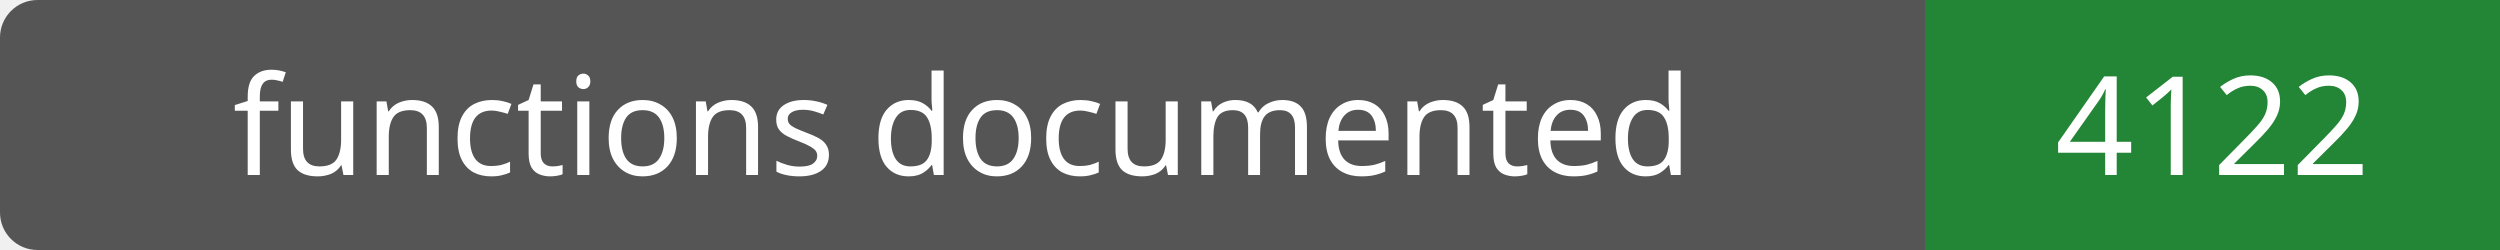
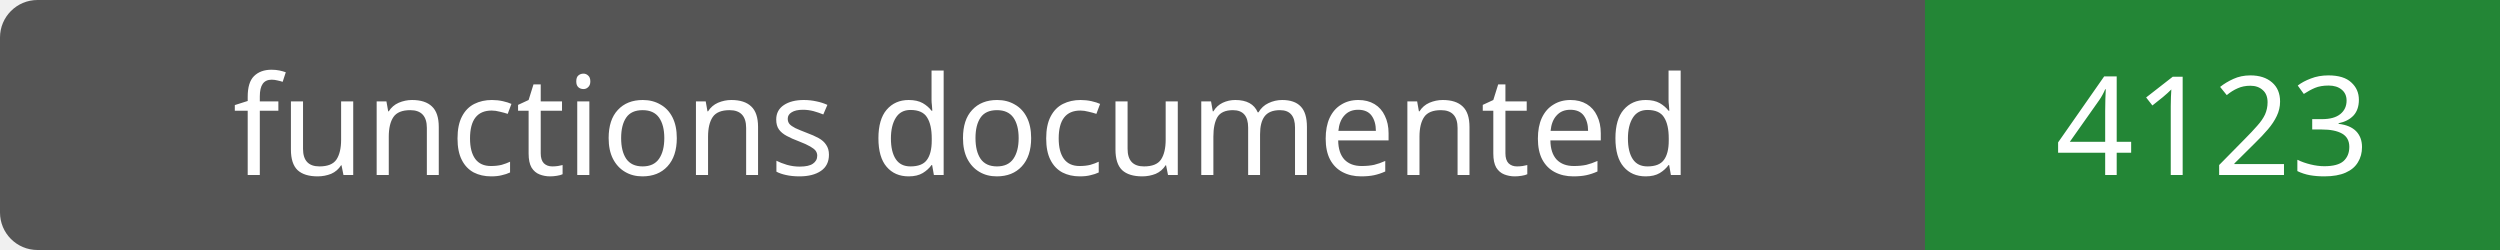
- <svg xmlns="http://www.w3.org/2000/svg" width="200" height="20" role="img" aria-label="functions documented: 4122">
+ <svg xmlns="http://www.w3.org/2000/svg" width="200" height="20" role="img" aria-label="functions documented: 4123">
  <rect width="200" height="20" rx="3" fill="#555" />
  <path fill="#238636" d="M154 0h46v20H154z" />
  <g fill="#fff" text-anchor="middle" font-family="Verdana,sans-serif" font-size="11">
    <text x="77.0" y="14">functions documented</text>
-     <text x="177.0" y="14">4122</text>
+     <text x="177.0" y="14">4123</text>
  </g>
</svg>
